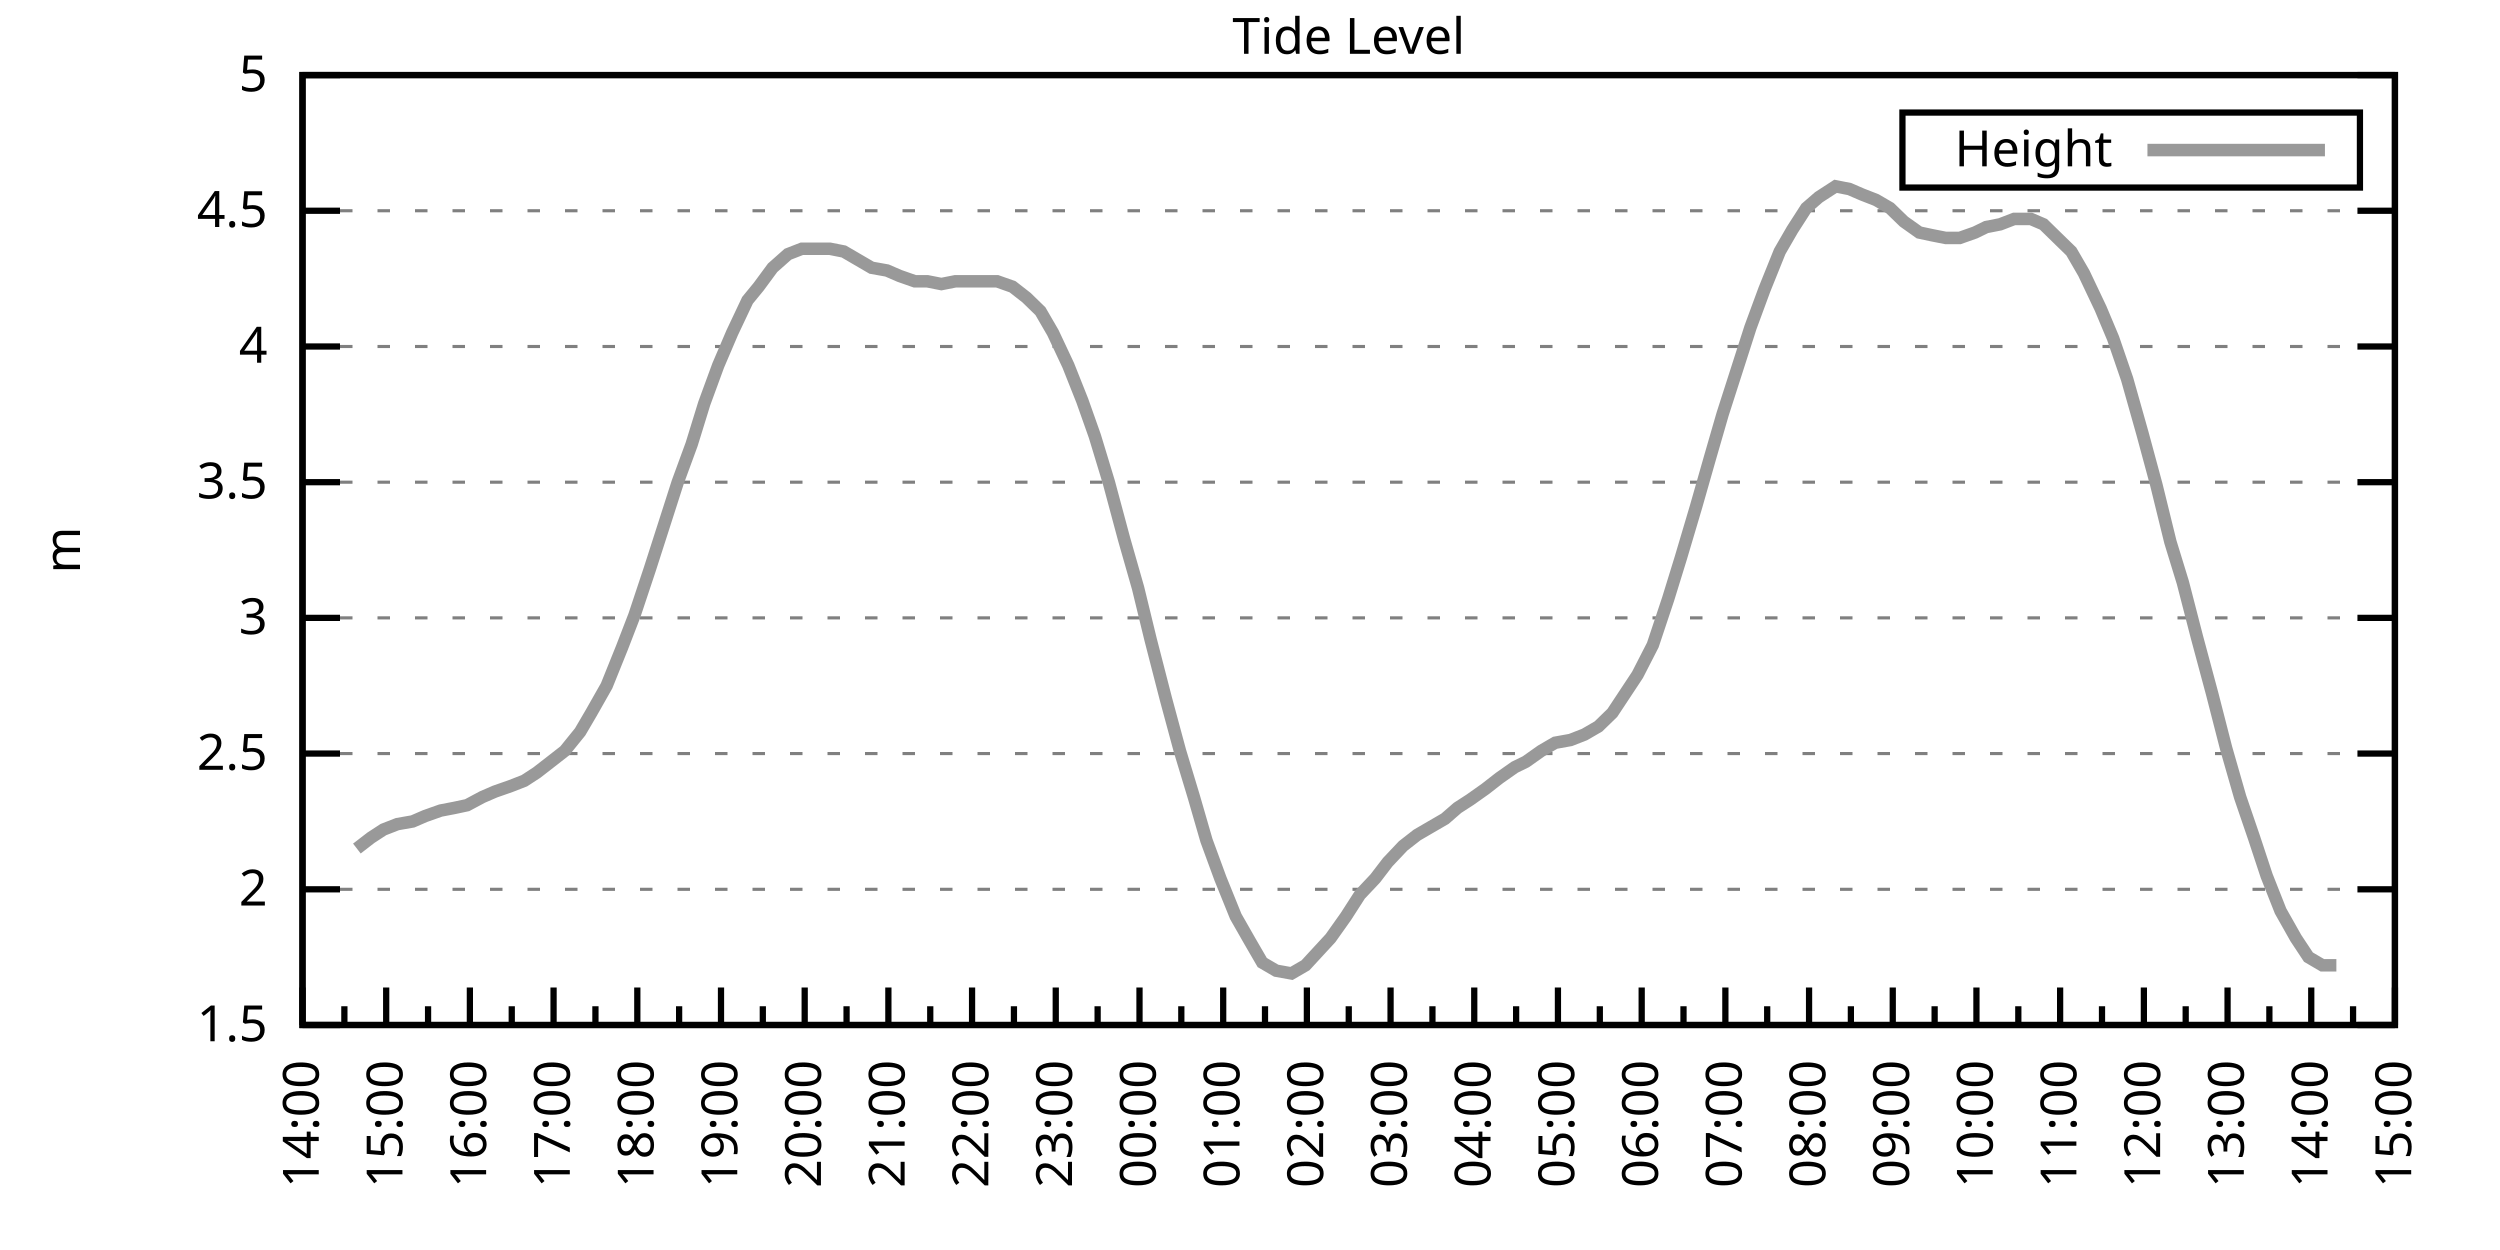
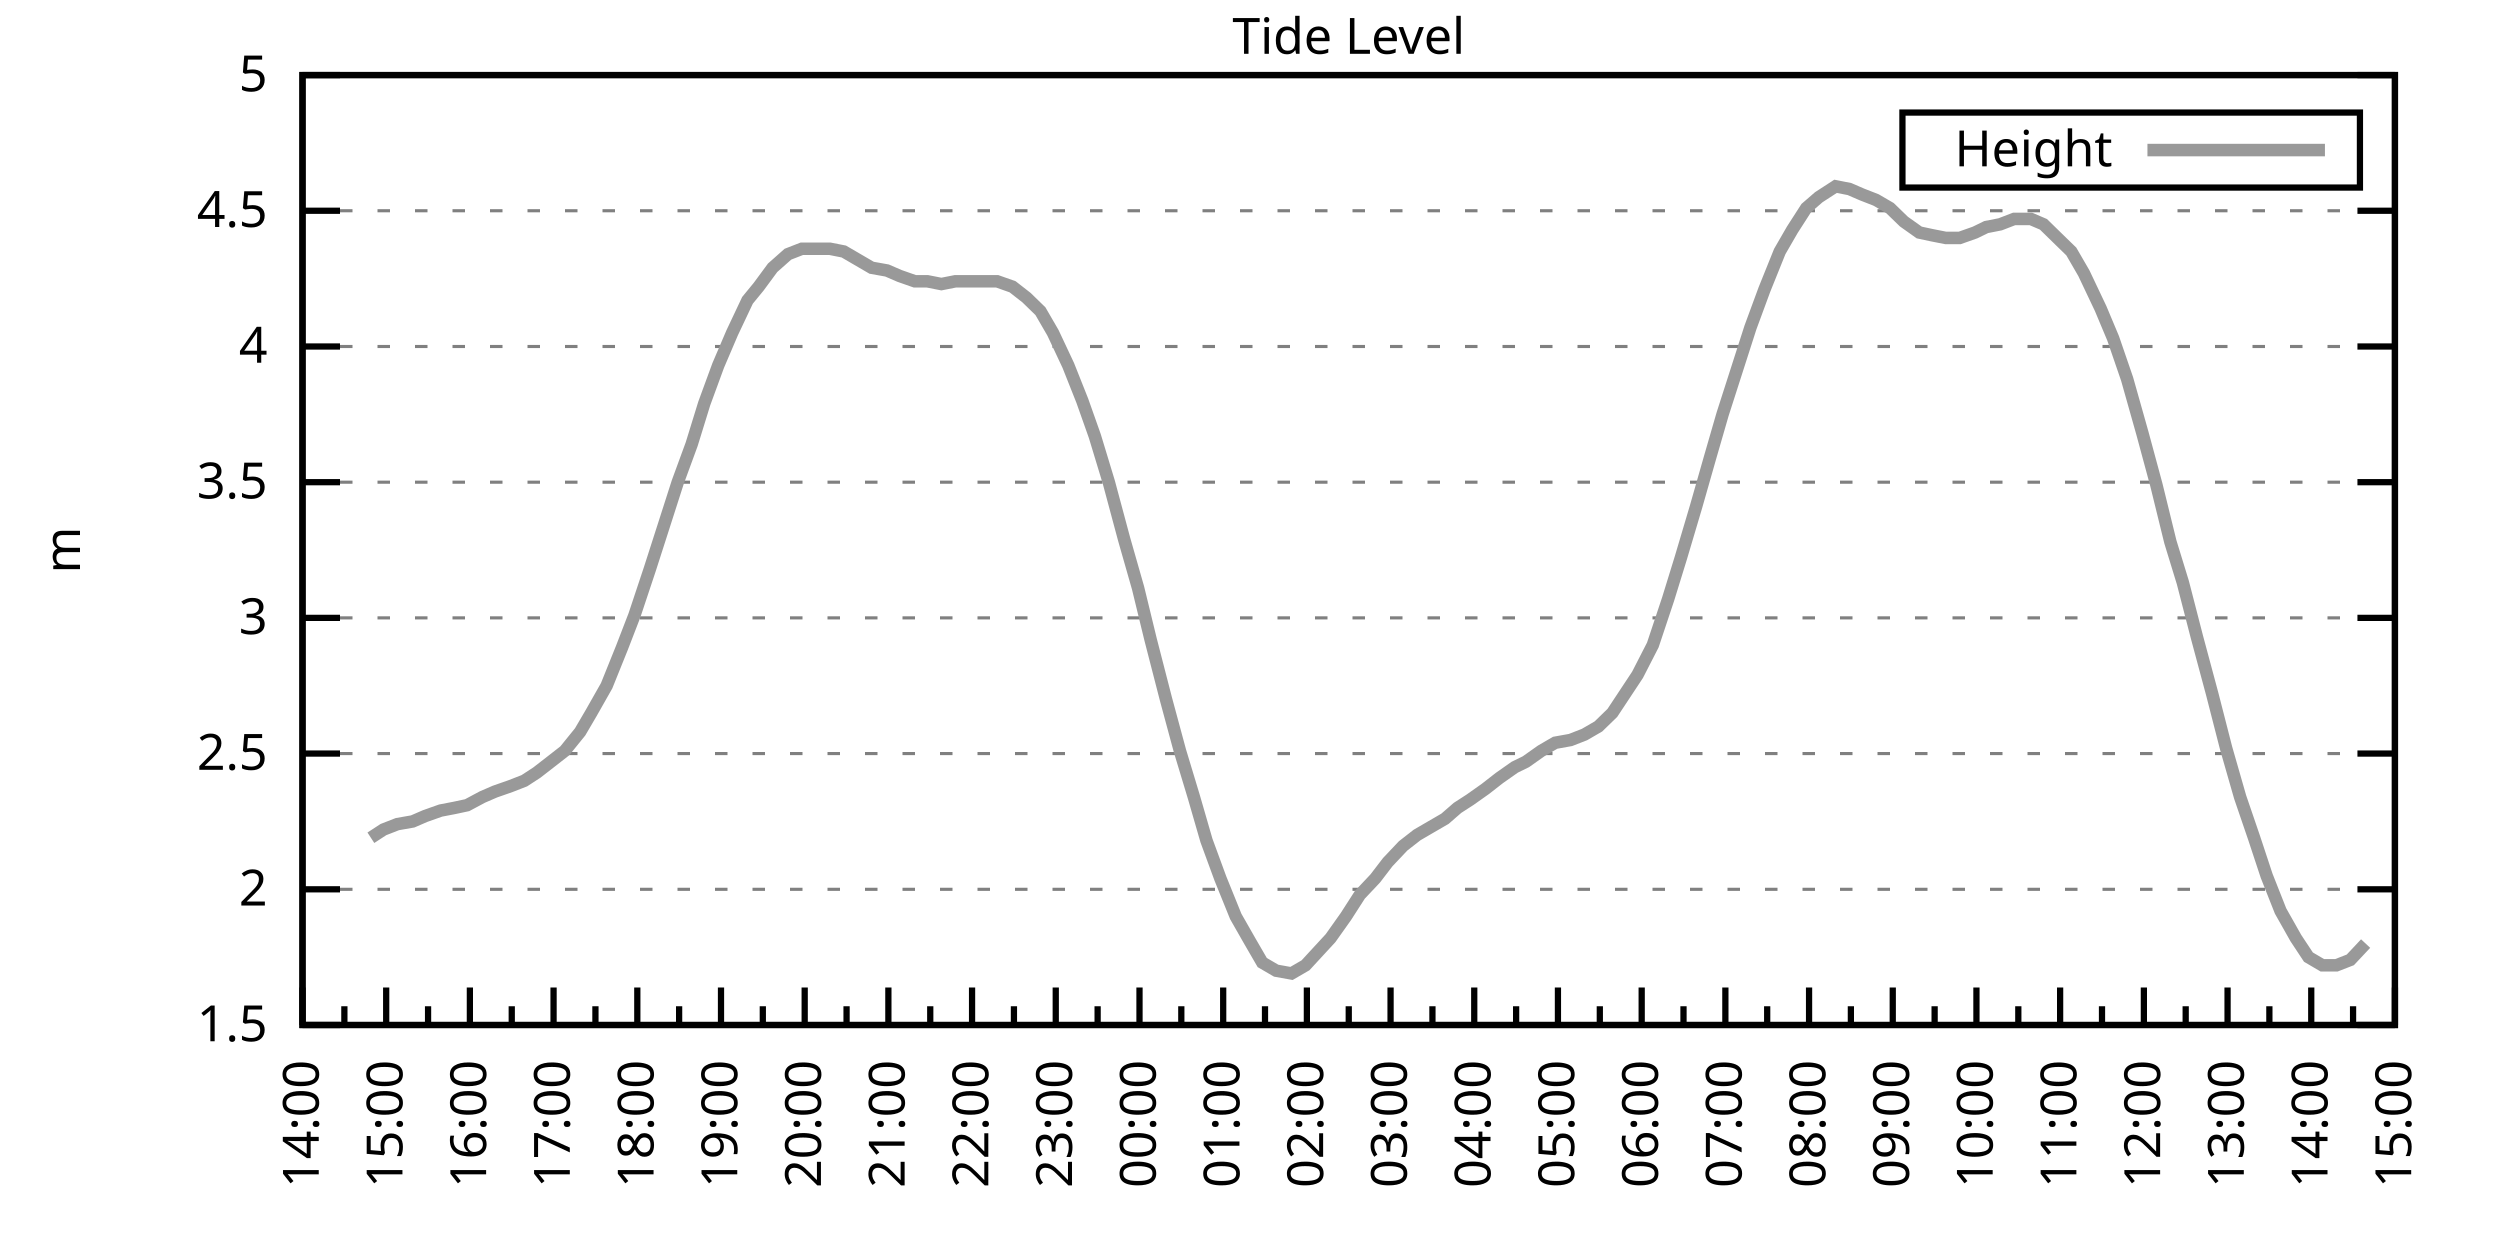
<svg xmlns="http://www.w3.org/2000/svg" xmlns:xlink="http://www.w3.org/1999/xlink" width="400" height="200" viewBox="0 0 400 200">
  <g id="gnuplot_canvas">
    <rect x="0" y="0" width="400" height="200" fill="none" />
    <defs>
      <circle id="gpDot" r="0.5" stroke-width="0.5" stroke="currentColor" />
      <path id="gpPt0" stroke-width="0.333" stroke="currentColor" d="M-1,0 h2 M0,-1 v2" />
      <path id="gpPt1" stroke-width="0.333" stroke="currentColor" d="M-1,-1 L1,1 M1,-1 L-1,1" />
      <path id="gpPt2" stroke-width="0.333" stroke="currentColor" d="M-1,0 L1,0 M0,-1 L0,1 M-1,-1 L1,1 M-1,1 L1,-1" />
      <rect id="gpPt3" stroke-width="0.333" stroke="currentColor" x="-1" y="-1" width="2" height="2" />
      <rect id="gpPt4" stroke-width="0.333" stroke="currentColor" fill="currentColor" x="-1" y="-1" width="2" height="2" />
      <circle id="gpPt5" stroke-width="0.333" stroke="currentColor" cx="0" cy="0" r="1" />
      <use xlink:href="#gpPt5" id="gpPt6" fill="currentColor" stroke="none" />
      <path id="gpPt7" stroke-width="0.333" stroke="currentColor" d="M0,-1.33 L-1.33,0.67 L1.33,0.67 z" />
      <use xlink:href="#gpPt7" id="gpPt8" fill="currentColor" stroke="none" />
      <use xlink:href="#gpPt7" id="gpPt9" stroke="currentColor" transform="rotate(180)" />
      <use xlink:href="#gpPt9" id="gpPt10" fill="currentColor" stroke="none" />
      <use xlink:href="#gpPt3" id="gpPt11" stroke="currentColor" transform="rotate(45)" />
      <use xlink:href="#gpPt11" id="gpPt12" fill="currentColor" stroke="none" />
      <path id="gpPt13" stroke-width="0.333" stroke="currentColor" d="M0,1.330 L1.265,0.411 L0.782,-1.067 L-0.782,-1.076 L-1.265,0.411 z" />
      <use xlink:href="#gpPt13" id="gpPt14" fill="currentColor" stroke="none" />
      <filter id="textbox" filterUnits="objectBoundingBox" x="0" y="0" height="1" width="1">
        <feFlood flood-color="white" flood-opacity="1" result="bgnd" />
        <feComposite in="SourceGraphic" in2="bgnd" operator="atop" />
      </filter>
      <filter id="greybox" filterUnits="objectBoundingBox" x="0" y="0" height="1" width="1">
        <feFlood flood-color="lightgrey" flood-opacity="1" result="grey" />
        <feComposite in="SourceGraphic" in2="grey" operator="atop" />
      </filter>
    </defs>
    <g fill="none" color="white" stroke="currentColor" stroke-width="1.00" stroke-linecap="butt" stroke-linejoin="miter">
</g>
    <g fill="none" color="black" stroke="currentColor" stroke-width="1.00" stroke-linecap="butt" stroke-linejoin="miter">
      <g stroke="none" shape-rendering="crispEdges">
        <polygon fill="rgb(255, 255, 255)" points="48.40,164.00 383.18,164.00 383.18,12.02 48.40,12.02 " />
      </g>
    </g>
    <g fill="none" color="black" stroke="currentColor" stroke-width="1.00" stroke-linecap="butt" stroke-linejoin="miter">
</g>
    <g fill="none" color="black" stroke="black" stroke-width="0.50" stroke-linecap="butt" stroke-linejoin="miter">
</g>
    <g fill="none" color="gray" stroke="currentColor" stroke-width="0.50" stroke-linecap="butt" stroke-linejoin="miter">
      <path stroke="gray" stroke-dasharray="2,4" class="gridline" d="M48.40,164.00 L383.19,164.00  " />
    </g>
    <g fill="none" color="gray" stroke="gray" stroke-width="1.00" stroke-linecap="butt" stroke-linejoin="miter">
</g>
    <g fill="none" color="black" stroke="currentColor" stroke-width="1.00" stroke-linecap="butt" stroke-linejoin="miter">
      <path stroke="black" d="M48.40,164.00 L54.40,164.00 M383.19,164.00 L377.19,164.00  " />
      <g transform="translate(42.80,166.60)" stroke="none" fill="black" font-family="Sans" font-size="8.00" text-anchor="end">
        <text>
          <tspan font-family="Sans"> 1.5</tspan>
        </text>
      </g>
    </g>
    <g fill="none" color="black" stroke="currentColor" stroke-width="1.00" stroke-linecap="butt" stroke-linejoin="miter">
</g>
    <g fill="none" color="black" stroke="black" stroke-width="0.50" stroke-linecap="butt" stroke-linejoin="miter">
</g>
    <g fill="none" color="gray" stroke="currentColor" stroke-width="0.50" stroke-linecap="butt" stroke-linejoin="miter">
      <path stroke="gray" stroke-dasharray="2,4" class="gridline" d="M48.40,142.29 L383.19,142.29  " />
    </g>
    <g fill="none" color="gray" stroke="gray" stroke-width="1.00" stroke-linecap="butt" stroke-linejoin="miter">
</g>
    <g fill="none" color="black" stroke="currentColor" stroke-width="1.00" stroke-linecap="butt" stroke-linejoin="miter">
      <path stroke="black" d="M48.40,142.29 L54.40,142.29 M383.19,142.29 L377.19,142.29  " />
      <g transform="translate(42.80,144.89)" stroke="none" fill="black" font-family="Sans" font-size="8.00" text-anchor="end">
        <text>
          <tspan font-family="Sans"> 2</tspan>
        </text>
      </g>
    </g>
    <g fill="none" color="black" stroke="currentColor" stroke-width="1.00" stroke-linecap="butt" stroke-linejoin="miter">
</g>
    <g fill="none" color="black" stroke="black" stroke-width="0.50" stroke-linecap="butt" stroke-linejoin="miter">
</g>
    <g fill="none" color="gray" stroke="currentColor" stroke-width="0.50" stroke-linecap="butt" stroke-linejoin="miter">
      <path stroke="gray" stroke-dasharray="2,4" class="gridline" d="M48.40,120.57 L383.19,120.57  " />
    </g>
    <g fill="none" color="gray" stroke="gray" stroke-width="1.00" stroke-linecap="butt" stroke-linejoin="miter">
</g>
    <g fill="none" color="black" stroke="currentColor" stroke-width="1.00" stroke-linecap="butt" stroke-linejoin="miter">
      <path stroke="black" d="M48.40,120.57 L54.40,120.57 M383.19,120.57 L377.19,120.57  " />
      <g transform="translate(42.80,123.17)" stroke="none" fill="black" font-family="Sans" font-size="8.00" text-anchor="end">
        <text>
          <tspan font-family="Sans"> 2.5</tspan>
        </text>
      </g>
    </g>
    <g fill="none" color="black" stroke="currentColor" stroke-width="1.00" stroke-linecap="butt" stroke-linejoin="miter">
</g>
    <g fill="none" color="black" stroke="black" stroke-width="0.50" stroke-linecap="butt" stroke-linejoin="miter">
</g>
    <g fill="none" color="gray" stroke="currentColor" stroke-width="0.50" stroke-linecap="butt" stroke-linejoin="miter">
      <path stroke="gray" stroke-dasharray="2,4" class="gridline" d="M48.40,98.86 L383.19,98.86  " />
    </g>
    <g fill="none" color="gray" stroke="gray" stroke-width="1.00" stroke-linecap="butt" stroke-linejoin="miter">
</g>
    <g fill="none" color="black" stroke="currentColor" stroke-width="1.00" stroke-linecap="butt" stroke-linejoin="miter">
      <path stroke="black" d="M48.40,98.86 L54.40,98.86 M383.19,98.86 L377.19,98.86  " />
      <g transform="translate(42.80,101.46)" stroke="none" fill="black" font-family="Sans" font-size="8.00" text-anchor="end">
        <text>
          <tspan font-family="Sans"> 3</tspan>
        </text>
      </g>
    </g>
    <g fill="none" color="black" stroke="currentColor" stroke-width="1.00" stroke-linecap="butt" stroke-linejoin="miter">
</g>
    <g fill="none" color="black" stroke="black" stroke-width="0.50" stroke-linecap="butt" stroke-linejoin="miter">
</g>
    <g fill="none" color="gray" stroke="currentColor" stroke-width="0.50" stroke-linecap="butt" stroke-linejoin="miter">
      <path stroke="gray" stroke-dasharray="2,4" class="gridline" d="M48.40,77.15 L383.19,77.15  " />
    </g>
    <g fill="none" color="gray" stroke="gray" stroke-width="1.00" stroke-linecap="butt" stroke-linejoin="miter">
</g>
    <g fill="none" color="black" stroke="currentColor" stroke-width="1.00" stroke-linecap="butt" stroke-linejoin="miter">
      <path stroke="black" d="M48.40,77.15 L54.40,77.15 M383.19,77.15 L377.19,77.15  " />
      <g transform="translate(42.80,79.75)" stroke="none" fill="black" font-family="Sans" font-size="8.00" text-anchor="end">
        <text>
          <tspan font-family="Sans"> 3.5</tspan>
        </text>
      </g>
    </g>
    <g fill="none" color="black" stroke="currentColor" stroke-width="1.00" stroke-linecap="butt" stroke-linejoin="miter">
</g>
    <g fill="none" color="black" stroke="black" stroke-width="0.50" stroke-linecap="butt" stroke-linejoin="miter">
</g>
    <g fill="none" color="gray" stroke="currentColor" stroke-width="0.50" stroke-linecap="butt" stroke-linejoin="miter">
      <path stroke="gray" stroke-dasharray="2,4" class="gridline" d="M48.40,55.44 L383.19,55.44  " />
    </g>
    <g fill="none" color="gray" stroke="gray" stroke-width="1.00" stroke-linecap="butt" stroke-linejoin="miter">
</g>
    <g fill="none" color="black" stroke="currentColor" stroke-width="1.00" stroke-linecap="butt" stroke-linejoin="miter">
      <path stroke="black" d="M48.40,55.44 L54.40,55.44 M383.19,55.44 L377.19,55.44  " />
      <g transform="translate(42.80,58.04)" stroke="none" fill="black" font-family="Sans" font-size="8.00" text-anchor="end">
        <text>
          <tspan font-family="Sans"> 4</tspan>
        </text>
      </g>
    </g>
    <g fill="none" color="black" stroke="currentColor" stroke-width="1.00" stroke-linecap="butt" stroke-linejoin="miter">
</g>
    <g fill="none" color="black" stroke="black" stroke-width="0.50" stroke-linecap="butt" stroke-linejoin="miter">
</g>
    <g fill="none" color="gray" stroke="currentColor" stroke-width="0.50" stroke-linecap="butt" stroke-linejoin="miter">
      <path stroke="gray" stroke-dasharray="2,4" class="gridline" d="M48.40,33.72 L383.19,33.72  " />
    </g>
    <g fill="none" color="gray" stroke="gray" stroke-width="1.00" stroke-linecap="butt" stroke-linejoin="miter">
</g>
    <g fill="none" color="black" stroke="currentColor" stroke-width="1.00" stroke-linecap="butt" stroke-linejoin="miter">
      <path stroke="black" d="M48.40,33.72 L54.40,33.72 M383.19,33.72 L377.19,33.72  " />
      <g transform="translate(42.80,36.32)" stroke="none" fill="black" font-family="Sans" font-size="8.00" text-anchor="end">
        <text>
          <tspan font-family="Sans"> 4.5</tspan>
        </text>
      </g>
    </g>
    <g fill="none" color="black" stroke="currentColor" stroke-width="1.00" stroke-linecap="butt" stroke-linejoin="miter">
</g>
    <g fill="none" color="black" stroke="black" stroke-width="0.50" stroke-linecap="butt" stroke-linejoin="miter">
</g>
    <g fill="none" color="gray" stroke="currentColor" stroke-width="0.50" stroke-linecap="butt" stroke-linejoin="miter">
      <path stroke="gray" stroke-dasharray="2,4" class="gridline" d="M48.40,12.01 L383.19,12.01  " />
    </g>
    <g fill="none" color="gray" stroke="gray" stroke-width="1.00" stroke-linecap="butt" stroke-linejoin="miter">
</g>
    <g fill="none" color="black" stroke="currentColor" stroke-width="1.00" stroke-linecap="butt" stroke-linejoin="miter">
      <path stroke="black" d="M48.40,12.01 L54.40,12.01 M383.19,12.01 L377.19,12.01  " />
      <g transform="translate(42.80,14.61)" stroke="none" fill="black" font-family="Sans" font-size="8.00" text-anchor="end">
        <text>
          <tspan font-family="Sans"> 5</tspan>
        </text>
      </g>
    </g>
    <g fill="none" color="black" stroke="currentColor" stroke-width="1.00" stroke-linecap="butt" stroke-linejoin="miter">
      <path stroke="black" d="M48.40,164.00 L48.40,158.00  " />
      <g transform="translate(51.00,169.60) rotate(270)" stroke="none" fill="black" font-family="Sans" font-size="8.00" text-anchor="end">
        <text>
          <tspan font-family="Sans">14:00</tspan>
        </text>
      </g>
    </g>
    <g fill="none" color="black" stroke="currentColor" stroke-width="1.00" stroke-linecap="butt" stroke-linejoin="miter">
      <path stroke="black" d="M55.10,164.00 L55.10,161.00 M61.79,164.00 L61.79,158.00  " />
      <g transform="translate(64.39,169.60) rotate(270)" stroke="none" fill="black" font-family="Sans" font-size="8.00" text-anchor="end">
        <text>
          <tspan font-family="Sans">15:00</tspan>
        </text>
      </g>
    </g>
    <g fill="none" color="black" stroke="currentColor" stroke-width="1.00" stroke-linecap="butt" stroke-linejoin="miter">
      <path stroke="black" d="M68.49,164.00 L68.49,161.00 M75.18,164.00 L75.18,158.00  " />
      <g transform="translate(77.78,169.60) rotate(270)" stroke="none" fill="black" font-family="Sans" font-size="8.00" text-anchor="end">
        <text>
          <tspan font-family="Sans">16:00</tspan>
        </text>
      </g>
    </g>
    <g fill="none" color="black" stroke="currentColor" stroke-width="1.00" stroke-linecap="butt" stroke-linejoin="miter">
      <path stroke="black" d="M81.88,164.00 L81.88,161.00 M88.57,164.00 L88.57,158.00  " />
      <g transform="translate(91.17,169.60) rotate(270)" stroke="none" fill="black" font-family="Sans" font-size="8.00" text-anchor="end">
        <text>
          <tspan font-family="Sans">17:00</tspan>
        </text>
      </g>
    </g>
    <g fill="none" color="black" stroke="currentColor" stroke-width="1.00" stroke-linecap="butt" stroke-linejoin="miter">
      <path stroke="black" d="M95.27,164.00 L95.27,161.00 M101.97,164.00 L101.97,158.00  " />
      <g transform="translate(104.57,169.60) rotate(270)" stroke="none" fill="black" font-family="Sans" font-size="8.00" text-anchor="end">
        <text>
          <tspan font-family="Sans">18:00</tspan>
        </text>
      </g>
    </g>
    <g fill="none" color="black" stroke="currentColor" stroke-width="1.00" stroke-linecap="butt" stroke-linejoin="miter">
      <path stroke="black" d="M108.66,164.00 L108.66,161.00 M115.36,164.00 L115.36,158.00  " />
      <g transform="translate(117.96,169.60) rotate(270)" stroke="none" fill="black" font-family="Sans" font-size="8.00" text-anchor="end">
        <text>
          <tspan font-family="Sans">19:00</tspan>
        </text>
      </g>
    </g>
    <g fill="none" color="black" stroke="currentColor" stroke-width="1.00" stroke-linecap="butt" stroke-linejoin="miter">
      <path stroke="black" d="M122.05,164.00 L122.05,161.00 M128.75,164.00 L128.75,158.00  " />
      <g transform="translate(131.35,169.60) rotate(270)" stroke="none" fill="black" font-family="Sans" font-size="8.00" text-anchor="end">
        <text>
          <tspan font-family="Sans">20:00</tspan>
        </text>
      </g>
    </g>
    <g fill="none" color="black" stroke="currentColor" stroke-width="1.00" stroke-linecap="butt" stroke-linejoin="miter">
      <path stroke="black" d="M135.45,164.00 L135.45,161.00 M142.14,164.00 L142.14,158.00  " />
      <g transform="translate(144.74,169.60) rotate(270)" stroke="none" fill="black" font-family="Sans" font-size="8.00" text-anchor="end">
        <text>
          <tspan font-family="Sans">21:00</tspan>
        </text>
      </g>
    </g>
    <g fill="none" color="black" stroke="currentColor" stroke-width="1.00" stroke-linecap="butt" stroke-linejoin="miter">
      <path stroke="black" d="M148.84,164.00 L148.84,161.00 M155.53,164.00 L155.53,158.00  " />
      <g transform="translate(158.13,169.60) rotate(270)" stroke="none" fill="black" font-family="Sans" font-size="8.00" text-anchor="end">
        <text>
          <tspan font-family="Sans">22:00</tspan>
        </text>
      </g>
    </g>
    <g fill="none" color="black" stroke="currentColor" stroke-width="1.00" stroke-linecap="butt" stroke-linejoin="miter">
      <path stroke="black" d="M162.23,164.00 L162.23,161.00 M168.92,164.00 L168.92,158.00  " />
      <g transform="translate(171.52,169.60) rotate(270)" stroke="none" fill="black" font-family="Sans" font-size="8.00" text-anchor="end">
        <text>
          <tspan font-family="Sans">23:00</tspan>
        </text>
      </g>
    </g>
    <g fill="none" color="black" stroke="currentColor" stroke-width="1.00" stroke-linecap="butt" stroke-linejoin="miter">
      <path stroke="black" d="M175.62,164.00 L175.62,161.00 M182.32,164.00 L182.32,158.00  " />
      <g transform="translate(184.92,169.60) rotate(270)" stroke="none" fill="black" font-family="Sans" font-size="8.00" text-anchor="end">
        <text>
          <tspan font-family="Sans">00:00</tspan>
        </text>
      </g>
    </g>
    <g fill="none" color="black" stroke="currentColor" stroke-width="1.00" stroke-linecap="butt" stroke-linejoin="miter">
      <path stroke="black" d="M189.01,164.00 L189.01,161.00 M195.71,164.00 L195.71,158.00  " />
      <g transform="translate(198.31,169.60) rotate(270)" stroke="none" fill="black" font-family="Sans" font-size="8.00" text-anchor="end">
        <text>
          <tspan font-family="Sans">01:00</tspan>
        </text>
      </g>
    </g>
    <g fill="none" color="black" stroke="currentColor" stroke-width="1.00" stroke-linecap="butt" stroke-linejoin="miter">
      <path stroke="black" d="M202.40,164.00 L202.40,161.00 M209.10,164.00 L209.10,158.00  " />
      <g transform="translate(211.70,169.60) rotate(270)" stroke="none" fill="black" font-family="Sans" font-size="8.00" text-anchor="end">
        <text>
          <tspan font-family="Sans">02:00</tspan>
        </text>
      </g>
    </g>
    <g fill="none" color="black" stroke="currentColor" stroke-width="1.00" stroke-linecap="butt" stroke-linejoin="miter">
      <path stroke="black" d="M215.80,164.00 L215.80,161.00 M222.49,164.00 L222.49,158.00  " />
      <g transform="translate(225.09,169.60) rotate(270)" stroke="none" fill="black" font-family="Sans" font-size="8.00" text-anchor="end">
        <text>
          <tspan font-family="Sans">03:00</tspan>
        </text>
      </g>
    </g>
    <g fill="none" color="black" stroke="currentColor" stroke-width="1.00" stroke-linecap="butt" stroke-linejoin="miter">
      <path stroke="black" d="M229.19,164.00 L229.19,161.00 M235.88,164.00 L235.88,158.00  " />
      <g transform="translate(238.48,169.60) rotate(270)" stroke="none" fill="black" font-family="Sans" font-size="8.00" text-anchor="end">
        <text>
          <tspan font-family="Sans">04:00</tspan>
        </text>
      </g>
    </g>
    <g fill="none" color="black" stroke="currentColor" stroke-width="1.00" stroke-linecap="butt" stroke-linejoin="miter">
      <path stroke="black" d="M242.58,164.00 L242.58,161.00 M249.27,164.00 L249.27,158.00  " />
      <g transform="translate(251.87,169.60) rotate(270)" stroke="none" fill="black" font-family="Sans" font-size="8.00" text-anchor="end">
        <text>
          <tspan font-family="Sans">05:00</tspan>
        </text>
      </g>
    </g>
    <g fill="none" color="black" stroke="currentColor" stroke-width="1.00" stroke-linecap="butt" stroke-linejoin="miter">
      <path stroke="black" d="M255.97,164.00 L255.97,161.00 M262.67,164.00 L262.67,158.00  " />
      <g transform="translate(265.27,169.60) rotate(270)" stroke="none" fill="black" font-family="Sans" font-size="8.00" text-anchor="end">
        <text>
          <tspan font-family="Sans">06:00</tspan>
        </text>
      </g>
    </g>
    <g fill="none" color="black" stroke="currentColor" stroke-width="1.00" stroke-linecap="butt" stroke-linejoin="miter">
      <path stroke="black" d="M269.36,164.00 L269.36,161.00 M276.06,164.00 L276.06,158.00  " />
      <g transform="translate(278.66,169.60) rotate(270)" stroke="none" fill="black" font-family="Sans" font-size="8.00" text-anchor="end">
        <text>
          <tspan font-family="Sans">07:00</tspan>
        </text>
      </g>
    </g>
    <g fill="none" color="black" stroke="currentColor" stroke-width="1.00" stroke-linecap="butt" stroke-linejoin="miter">
      <path stroke="black" d="M282.75,164.00 L282.75,161.00 M289.45,164.00 L289.45,158.00  " />
      <g transform="translate(292.05,169.60) rotate(270)" stroke="none" fill="black" font-family="Sans" font-size="8.00" text-anchor="end">
        <text>
          <tspan font-family="Sans">08:00</tspan>
        </text>
      </g>
    </g>
    <g fill="none" color="black" stroke="currentColor" stroke-width="1.00" stroke-linecap="butt" stroke-linejoin="miter">
      <path stroke="black" d="M296.14,164.00 L296.14,161.00 M302.84,164.00 L302.84,158.00  " />
      <g transform="translate(305.44,169.60) rotate(270)" stroke="none" fill="black" font-family="Sans" font-size="8.00" text-anchor="end">
        <text>
          <tspan font-family="Sans">09:00</tspan>
        </text>
      </g>
    </g>
    <g fill="none" color="black" stroke="currentColor" stroke-width="1.00" stroke-linecap="butt" stroke-linejoin="miter">
      <path stroke="black" d="M309.54,164.00 L309.54,161.00 M316.23,164.00 L316.23,158.00  " />
      <g transform="translate(318.83,169.60) rotate(270)" stroke="none" fill="black" font-family="Sans" font-size="8.00" text-anchor="end">
        <text>
          <tspan font-family="Sans">10:00</tspan>
        </text>
      </g>
    </g>
    <g fill="none" color="black" stroke="currentColor" stroke-width="1.00" stroke-linecap="butt" stroke-linejoin="miter">
      <path stroke="black" d="M322.93,164.00 L322.93,161.00 M329.62,164.00 L329.62,158.00  " />
      <g transform="translate(332.22,169.60) rotate(270)" stroke="none" fill="black" font-family="Sans" font-size="8.00" text-anchor="end">
        <text>
          <tspan font-family="Sans">11:00</tspan>
        </text>
      </g>
    </g>
    <g fill="none" color="black" stroke="currentColor" stroke-width="1.00" stroke-linecap="butt" stroke-linejoin="miter">
      <path stroke="black" d="M336.32,164.00 L336.32,161.00 M343.02,164.00 L343.02,158.00  " />
      <g transform="translate(345.62,169.60) rotate(270)" stroke="none" fill="black" font-family="Sans" font-size="8.00" text-anchor="end">
        <text>
          <tspan font-family="Sans">12:00</tspan>
        </text>
      </g>
    </g>
    <g fill="none" color="black" stroke="currentColor" stroke-width="1.00" stroke-linecap="butt" stroke-linejoin="miter">
      <path stroke="black" d="M349.71,164.00 L349.71,161.00 M356.41,164.00 L356.41,158.00  " />
      <g transform="translate(359.01,169.60) rotate(270)" stroke="none" fill="black" font-family="Sans" font-size="8.00" text-anchor="end">
        <text>
          <tspan font-family="Sans">13:00</tspan>
        </text>
      </g>
    </g>
    <g fill="none" color="black" stroke="currentColor" stroke-width="1.00" stroke-linecap="butt" stroke-linejoin="miter">
      <path stroke="black" d="M363.10,164.00 L363.10,161.00 M369.80,164.00 L369.80,158.00  " />
      <g transform="translate(372.40,169.60) rotate(270)" stroke="none" fill="black" font-family="Sans" font-size="8.00" text-anchor="end">
        <text>
          <tspan font-family="Sans">14:00</tspan>
        </text>
      </g>
    </g>
    <g fill="none" color="black" stroke="currentColor" stroke-width="1.00" stroke-linecap="butt" stroke-linejoin="miter">
      <path stroke="black" d="M376.49,164.00 L376.49,161.00 M383.19,164.00 L383.19,158.00  " />
      <g transform="translate(385.79,169.60) rotate(270)" stroke="none" fill="black" font-family="Sans" font-size="8.00" text-anchor="end">
        <text>
          <tspan font-family="Sans">15:00</tspan>
        </text>
      </g>
    </g>
    <g fill="none" color="black" stroke="currentColor" stroke-width="1.00" stroke-linecap="butt" stroke-linejoin="miter">
</g>
    <g fill="none" color="black" stroke="currentColor" stroke-width="1.00" stroke-linecap="butt" stroke-linejoin="miter">
      <path stroke="black" d="M48.40,12.01 L48.40,164.00 L383.19,164.00 L383.19,12.01 L48.40,12.01 Z  " />
    </g>
    <g fill="none" color="black" stroke="currentColor" stroke-width="1.00" stroke-linecap="butt" stroke-linejoin="miter">
      <g transform="translate(12.80,88.01) rotate(270)" stroke="none" fill="black" font-family="Sans" font-size="8.00" text-anchor="middle">
        <text>
          <tspan font-family="Sans">m</tspan>
        </text>
      </g>
    </g>
    <g fill="none" color="black" stroke="currentColor" stroke-width="1.00" stroke-linecap="butt" stroke-linejoin="miter">
</g>
    <g fill="none" color="black" stroke="currentColor" stroke-width="1.00" stroke-linecap="butt" stroke-linejoin="miter">
      <path stroke="black" d="M304.39,30.01 L304.39,18.01 L377.59,18.01 L377.59,30.01 L304.39,30.01 Z  " />
    </g>
    <g id="Tide_level_plot_1">
      <g fill="none" color="white" stroke="black" stroke-width="2.00" stroke-linecap="butt" stroke-linejoin="miter">
</g>
      <g fill="none" color="black" stroke="currentColor" stroke-width="2.00" stroke-linecap="butt" stroke-linejoin="miter">
        <g transform="translate(337.99,26.61)" stroke="none" fill="black" font-family="Sans" font-size="8.00" text-anchor="end">
          <text>
            <tspan font-family="Sans">Height</tspan>
          </text>
        </g>
      </g>
      <g fill="none" color="black" stroke="currentColor" stroke-width="2.00" stroke-linecap="butt" stroke-linejoin="miter">
-         <path stroke="rgb(153, 153, 153)" d="M343.59,24.01 L371.99,24.01 M57.10,135.77 L59.34,134.04 L61.35,132.73 L63.58,131.86 L66.03,131.43 L68.04,130.56   L70.50,129.69 L72.73,129.26 L74.74,128.83 L77.19,127.52 L79.20,126.65 L81.66,125.79 L83.89,124.92 L85.90,123.61   L88.13,121.88 L90.36,120.14 L92.82,117.10 L94.60,114.06 L97.06,109.72 L99.51,103.64 L101.52,98.43 L103.98,91.04   L106.21,84.10 L108.44,77.15 L110.67,71.07 L112.68,64.56 L114.91,58.48 L117.14,53.26 L119.60,48.05 L121.38,45.88   L123.62,42.84 L126.07,40.67 L128.30,39.80 L130.54,39.80 L132.77,39.80 L135.00,40.24 L137.23,41.54 L139.46,42.84   L141.92,43.28 L143.93,44.15 L146.38,45.01 L148.39,45.01 L150.62,45.45 L152.85,45.01 L155.09,45.01 L157.32,45.01   L159.55,45.01 L162.01,45.88 L164.24,47.62 L166.47,49.79 L168.48,53.26 L170.93,58.48 L173.17,64.12 L175.17,69.77   L177.41,77.15 L179.86,86.27 L182.09,94.08 L184.10,102.34 L186.56,111.89 L188.79,120.14 L191.02,127.52 L193.03,134.47   L195.26,140.55 L197.72,146.63 L199.95,150.54 L201.96,154.01 L204.19,155.31 L206.64,155.75 L208.88,154.45 L210.88,152.28   L212.89,150.10 L215.35,146.63 L217.58,143.16 L220.04,140.55 L222.04,137.94 L224.50,135.34 L226.73,133.60 L228.96,132.30   L231.20,131.00 L233.20,129.26 L235.21,127.96 L237.67,126.22 L239.90,124.48 L242.36,122.75 L244.14,121.88 L246.60,120.14   L248.83,118.84 L251.28,118.40 L253.51,117.53 L255.75,116.23 L257.98,114.06 L259.99,111.02 L262.00,107.98 L264.45,103.20   L266.91,95.82 L268.92,89.31 L271.37,81.06 L273.60,73.24 L275.61,66.29 L280.07,52.40 L282.31,46.32 L284.76,40.24   L286.77,36.76 L289.00,33.29 L291.01,31.55 L293.69,29.81 L295.92,30.25 L297.93,31.12 L300.16,31.99 L302.39,33.29   L304.63,35.46 L307.08,37.20 L309.09,37.63 L311.32,38.07 L313.55,38.07 L316.01,37.20 L317.79,36.33 L320.03,35.89   L322.26,35.03 L324.94,35.03 L326.95,35.89 L329.18,38.07 L331.41,40.24 L333.42,43.71 L336.10,49.36 L338.10,54.13   L340.34,60.65 L342.79,69.33 L345.02,77.58 L347.26,86.70 L349.26,93.22 L351.50,101.90 L353.95,111.02 L356.18,119.71   L358.42,127.52 L360.65,134.04 L362.66,140.12 L364.89,145.76 L367.34,150.10 L369.35,153.14 L371.58,154.45 L373.82,154.45    " />
+         <path stroke="rgb(153, 153, 153)" d="M343.59,24.01 L371.99,24.01 M59.34,134.04 L61.35,132.73 L63.58,131.86 L66.03,131.43 L68.04,130.56 L70.50,129.69   L72.73,129.26 L74.74,128.83 L77.19,127.52 L79.20,126.65 L81.66,125.79 L83.89,124.92 L85.90,123.61 L88.13,121.88   L90.36,120.14 L92.82,117.10 L94.60,114.06 L97.06,109.72 L99.51,103.64 L101.52,98.43 L103.98,91.04 L106.21,84.10   L108.44,77.15 L110.67,71.07 L112.68,64.56 L114.91,58.48 L117.14,53.26 L119.60,48.05 L121.38,45.88 L123.62,42.84   L126.07,40.67 L128.30,39.80 L130.54,39.80 L132.77,39.80 L135.00,40.24 L137.23,41.54 L139.46,42.84 L141.92,43.28   L143.93,44.15 L146.38,45.01 L148.39,45.01 L150.62,45.45 L152.85,45.01 L155.09,45.01 L157.32,45.01 L159.55,45.01   L162.01,45.88 L164.24,47.62 L166.47,49.79 L168.48,53.26 L170.93,58.48 L173.17,64.12 L175.17,69.77 L177.41,77.15   L179.86,86.27 L182.09,94.08 L184.10,102.34 L186.56,111.89 L188.79,120.14 L191.02,127.52 L193.03,134.47 L195.26,140.55   L197.72,146.63 L199.95,150.54 L201.96,154.01 L204.19,155.31 L206.64,155.75 L208.88,154.45 L210.88,152.28 L212.89,150.10   L215.35,146.63 L217.58,143.16 L220.04,140.55 L222.04,137.94 L224.50,135.34 L226.73,133.60 L228.96,132.30 L231.20,131.00   L233.20,129.26 L235.21,127.96 L237.67,126.22 L239.90,124.48 L242.36,122.75 L244.14,121.88 L246.60,120.14 L248.83,118.84   L251.28,118.40 L253.51,117.53 L255.75,116.23 L257.98,114.06 L259.99,111.02 L262.00,107.98 L264.45,103.20 L266.91,95.82   L268.92,89.31 L271.37,81.06 L273.60,73.24 L275.61,66.29 L280.07,52.40 L282.31,46.32 L284.76,40.24 L286.77,36.76   L289.00,33.29 L291.01,31.55 L293.69,29.81 L295.92,30.25 L297.93,31.12 L300.16,31.99 L302.39,33.29 L304.63,35.46   L307.08,37.20 L309.09,37.63 L311.32,38.07 L313.55,38.07 L316.01,37.20 L317.79,36.33 L320.03,35.89 L322.26,35.03   L324.94,35.03 L326.95,35.89 L329.18,38.07 L331.41,40.24 L333.42,43.71 L336.10,49.36 L338.10,54.13 L340.34,60.65   L342.79,69.33 L345.02,77.58 L347.26,86.70 L349.26,93.22 L351.50,101.90 L353.95,111.02 L356.18,119.71 L358.42,127.52   L360.65,134.04 L362.66,140.12 L364.89,145.76 L367.34,150.10 L369.35,153.14 L371.58,154.45 L373.82,154.45 L376.05,153.58   L378.50,150.97  " />
      </g>
    </g>
    <g fill="none" color="black" stroke="currentColor" stroke-width="2.00" stroke-linecap="butt" stroke-linejoin="miter">
</g>
    <g fill="none" color="black" stroke="black" stroke-width="1.00" stroke-linecap="butt" stroke-linejoin="miter">
</g>
    <g fill="none" color="black" stroke="currentColor" stroke-width="1.00" stroke-linecap="butt" stroke-linejoin="miter">
      <path stroke="black" d="M48.40,12.01 L48.40,164.00 L383.19,164.00 L383.19,12.01 L48.40,12.01 Z  " />
    </g>
    <g fill="none" color="black" stroke="currentColor" stroke-width="1.00" stroke-linecap="butt" stroke-linejoin="miter">
      <g transform="translate(215.79,8.61)" stroke="none" fill="black" font-family="Sans" font-size="8.00" text-anchor="middle">
        <text>
          <tspan font-family="Sans">Tide Level</tspan>
        </text>
      </g>
    </g>
    <g fill="none" color="black" stroke="currentColor" stroke-width="1.00" stroke-linecap="butt" stroke-linejoin="miter">
</g>
  </g>
</svg>
